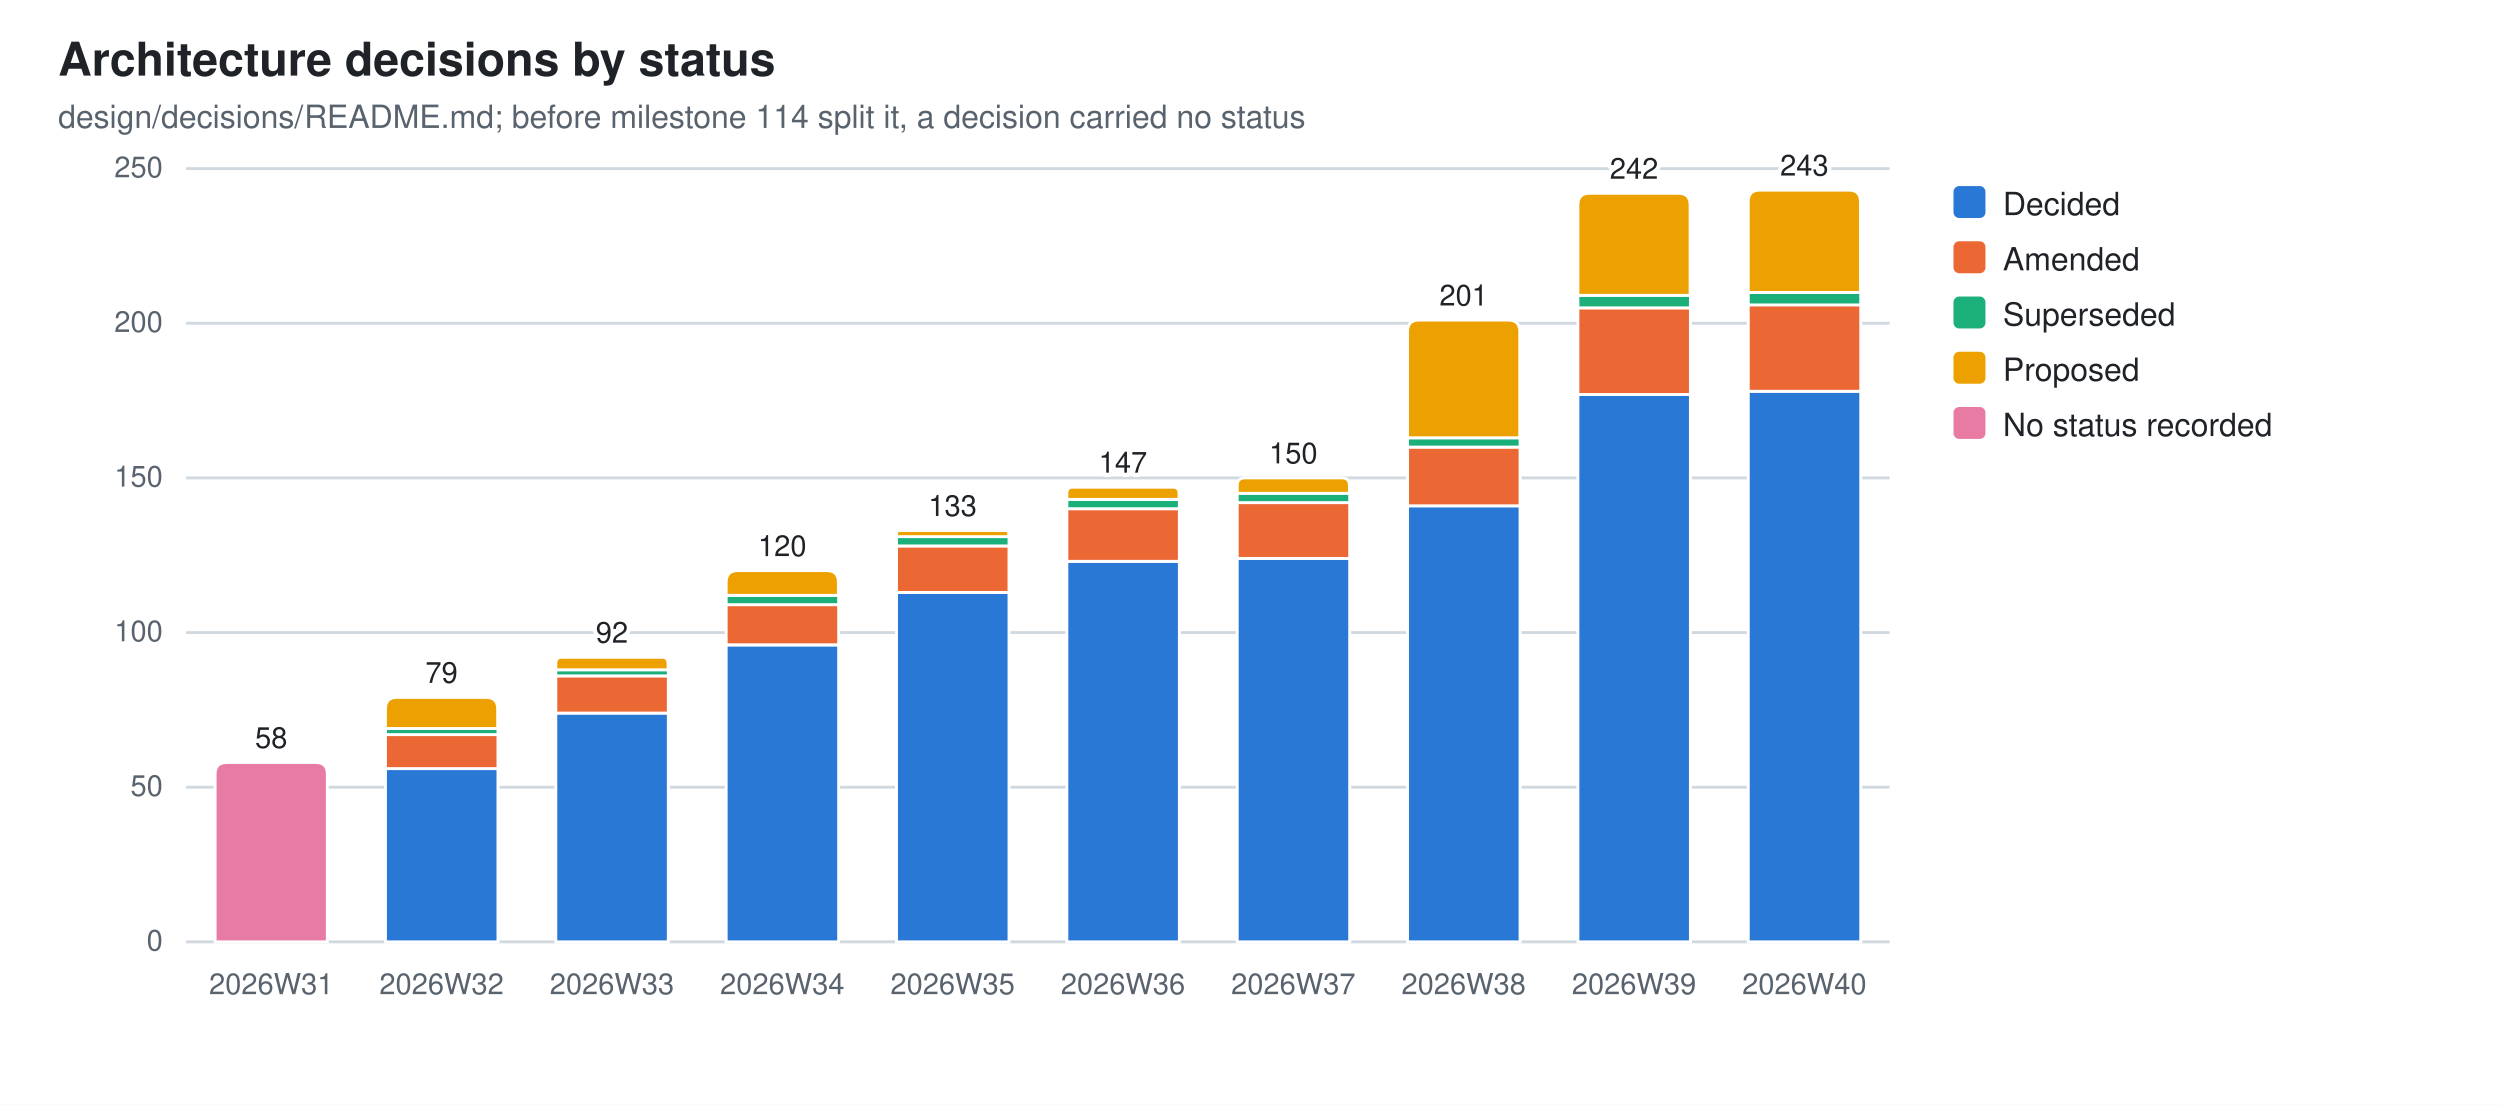
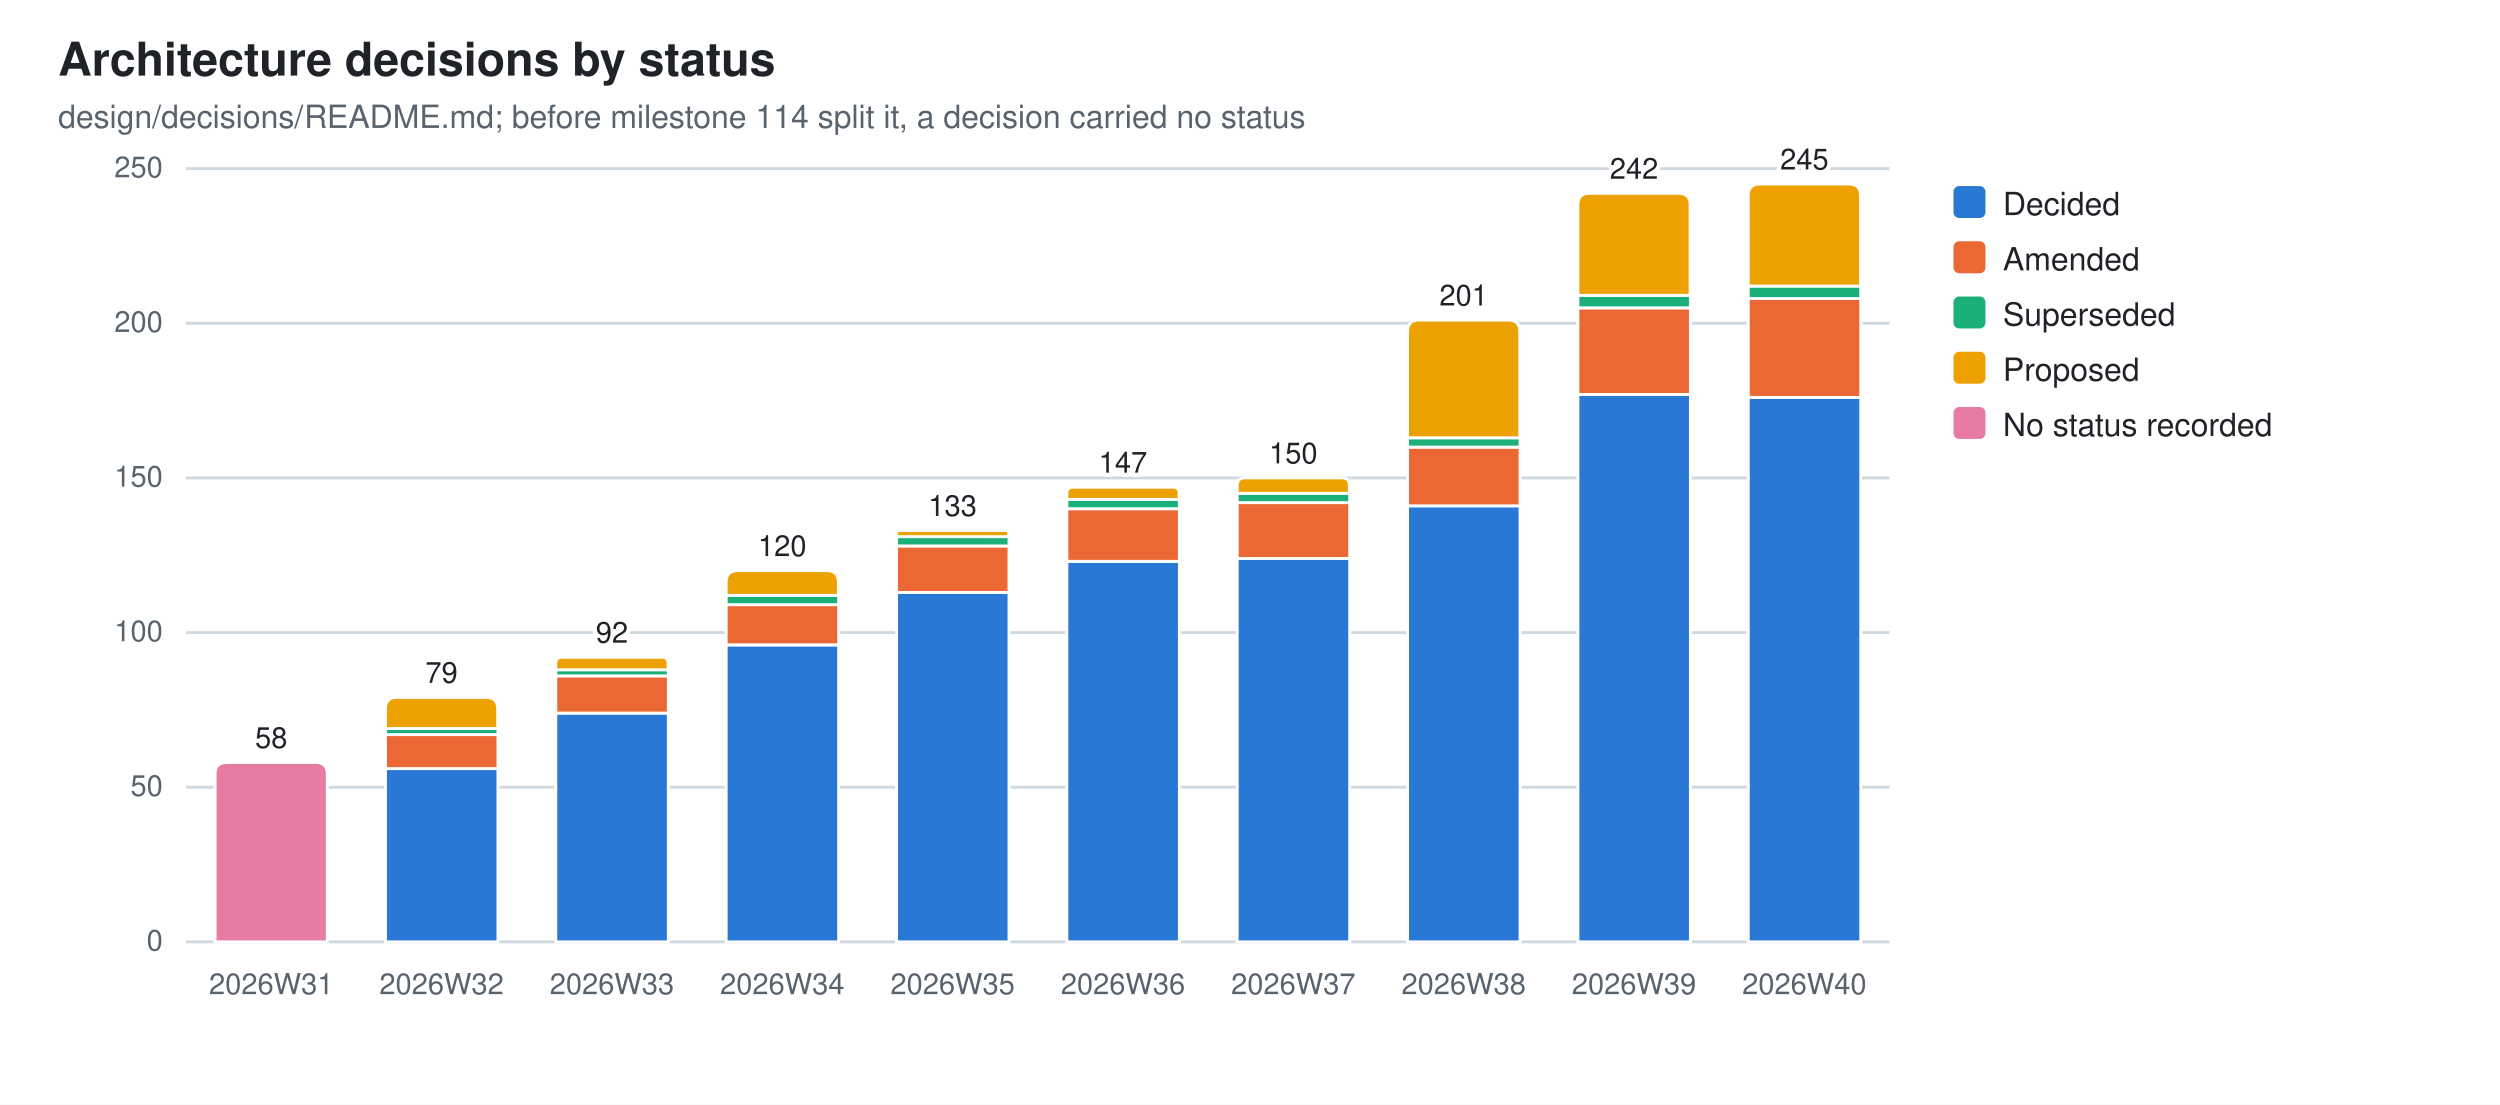
<svg xmlns="http://www.w3.org/2000/svg" width="860" height="380" viewBox="0 0 860 380" role="img" aria-label="Architecture decisions by status">
  <style>
  .bg{fill:#ffffff} .fg{fill:#1f2328} .mut{fill:#59636e} .grid{stroke:#d1d9e0}
  .seg{stroke:#ffffff;stroke-width:1}
  .val{paint-order:stroke;stroke:#ffffff;stroke-width:3px;stroke-linejoin:round}
  .s0{fill:#2a78d6}  .s1{fill:#eb6834}  .s2{fill:#1baf7a}  .s3{fill:#eda100}  .s4{fill:#e87ba4}
  @media (prefers-color-scheme: dark){
    .bg{fill:#0d1117} .fg{fill:#e6edf3} .mut{fill:#9198a1} .grid{stroke:#30363d}
    .seg{stroke:#0d1117} .val{stroke:#0d1117} .s0{fill:#3987e5} .s1{fill:#d95926} .s2{fill:#199e70} .s3{fill:#c98500} .s4{fill:#d55181}}
  text{font-family:-apple-system,BlinkMacSystemFont,"Segoe UI",Helvetica,Arial,sans-serif}
</style>
  <rect class="bg" width="860" height="380" />
  <text class="fg" x="20" y="26" font-size="16" font-weight="600">Architecture decisions by status</text>
  <text class="mut" x="20" y="44" font-size="11">design/decisions/README.md; before milestone 114 split it, a decision carried no status</text>
  <line class="grid" x1="64" y1="324.0" x2="650.0" y2="324.0" stroke-width="1" />
  <text class="mut" x="56" y="327.0" font-size="10" text-anchor="end">0</text>
  <line class="grid" x1="64" y1="270.8" x2="650.0" y2="270.8" stroke-width="1" />
  <text class="mut" x="56" y="273.8" font-size="10" text-anchor="end">50</text>
  <line class="grid" x1="64" y1="217.6" x2="650.0" y2="217.6" stroke-width="1" />
  <text class="mut" x="56" y="220.6" font-size="10" text-anchor="end">100</text>
  <line class="grid" x1="64" y1="164.4" x2="650.0" y2="164.4" stroke-width="1" />
  <text class="mut" x="56" y="167.4" font-size="10" text-anchor="end">150</text>
  <line class="grid" x1="64" y1="111.2" x2="650.0" y2="111.2" stroke-width="1" />
  <text class="mut" x="56" y="114.2" font-size="10" text-anchor="end">200</text>
  <line class="grid" x1="64" y1="58.0" x2="650.0" y2="58.0" stroke-width="1" />
  <text class="mut" x="56" y="61.0" font-size="10" text-anchor="end">250</text>
  <path class="seg s4" d="M74.0,324.0 V266.3 Q74.0,262.3 78.0,262.3 H108.6 Q112.6,262.3 112.6,266.3 V324.0 Z" />
  <text class="mut" x="93.3" y="342" font-size="10" text-anchor="middle">2026W31</text>
  <text class="fg val" x="93.3" y="257.3" font-size="10" text-anchor="middle">58</text>
  <rect class="seg s0" x="132.6" y="264.4" width="38.7" height="59.6" />
  <rect class="seg s1" x="132.6" y="252.7" width="38.7" height="11.7" />
  <rect class="seg s2" x="132.6" y="250.6" width="38.7" height="2.1" />
  <path class="seg s3" d="M132.6,250.6 V243.9 Q132.6,239.9 136.6,239.9 H167.2 Q171.2,239.9 171.2,243.9 V250.6 Z" />
  <text class="mut" x="151.9" y="342" font-size="10" text-anchor="middle">2026W32</text>
  <text class="fg val" x="151.9" y="234.9" font-size="10" text-anchor="middle">79</text>
  <rect class="seg s0" x="191.2" y="245.3" width="38.7" height="78.7" />
  <rect class="seg s1" x="191.2" y="232.5" width="38.7" height="12.8" />
  <rect class="seg s2" x="191.2" y="230.4" width="38.7" height="2.1" />
  <path class="seg s3" d="M191.2,230.4 V228.2 Q191.2,226.1 193.3,226.1 H227.7 Q229.8,226.1 229.8,228.2 V230.4 Z" />
  <text class="mut" x="210.5" y="342" font-size="10" text-anchor="middle">2026W33</text>
  <text class="fg val" x="210.5" y="221.1" font-size="10" text-anchor="middle">92</text>
  <rect class="seg s0" x="249.8" y="221.9" width="38.7" height="102.1" />
  <rect class="seg s1" x="249.8" y="208.0" width="38.7" height="13.8" />
  <rect class="seg s2" x="249.8" y="204.8" width="38.7" height="3.2" />
  <path class="seg s3" d="M249.8,204.8 V200.3 Q249.8,196.3 253.8,196.3 H284.4 Q288.4,196.3 288.4,200.3 V204.8 Z" />
  <text class="mut" x="269.1" y="342" font-size="10" text-anchor="middle">2026W34</text>
  <text class="fg val" x="269.1" y="191.3" font-size="10" text-anchor="middle">120</text>
  <rect class="seg s0" x="308.4" y="203.8" width="38.7" height="120.2" />
  <rect class="seg s1" x="308.4" y="187.8" width="38.7" height="16.0" />
  <rect class="seg s2" x="308.4" y="184.6" width="38.7" height="3.2" />
  <path class="seg s3" d="M308.4,184.6 V183.6 Q308.4,182.5 309.4,182.5 H346.0 Q347.0,182.5 347.0,183.6 V184.6 Z" />
  <text class="mut" x="327.7" y="342" font-size="10" text-anchor="middle">2026W35</text>
  <text class="fg val" x="327.7" y="177.5" font-size="10" text-anchor="middle">133</text>
  <rect class="seg s0" x="367.0" y="193.1" width="38.7" height="130.9" />
  <rect class="seg s1" x="367.0" y="175.0" width="38.7" height="18.1" />
  <rect class="seg s2" x="367.0" y="171.8" width="38.7" height="3.2" />
  <path class="seg s3" d="M367.0,171.8 V169.7 Q367.0,167.6 369.1,167.6 H403.5 Q405.6,167.6 405.6,169.7 V171.8 Z" />
  <text class="mut" x="386.3" y="342" font-size="10" text-anchor="middle">2026W36</text>
  <text class="fg val" x="386.3" y="162.6" font-size="10" text-anchor="middle">147</text>
  <rect class="seg s0" x="425.6" y="192.1" width="38.7" height="131.9" />
  <rect class="seg s1" x="425.6" y="172.9" width="38.7" height="19.2" />
  <rect class="seg s2" x="425.6" y="169.7" width="38.7" height="3.2" />
  <path class="seg s3" d="M425.6,169.7 V167.1 Q425.6,164.4 428.2,164.4 H461.6 Q464.2,164.4 464.2,167.1 V169.7 Z" />
  <text class="mut" x="444.9" y="342" font-size="10" text-anchor="middle">2026W37</text>
  <text class="fg val" x="444.9" y="159.4" font-size="10" text-anchor="middle">150</text>
  <rect class="seg s0" x="484.2" y="174.0" width="38.7" height="150.0" />
  <rect class="seg s1" x="484.2" y="153.8" width="38.7" height="20.2" />
  <rect class="seg s2" x="484.2" y="150.6" width="38.7" height="3.2" />
  <path class="seg s3" d="M484.2,150.6 V114.1 Q484.2,110.1 488.2,110.1 H518.8 Q522.8,110.1 522.8,114.1 V150.6 Z" />
  <text class="mut" x="503.5" y="342" font-size="10" text-anchor="middle">2026W38</text>
  <text class="fg val" x="503.5" y="105.1" font-size="10" text-anchor="middle">201</text>
  <rect class="seg s0" x="542.8" y="135.7" width="38.7" height="188.3" />
  <rect class="seg s1" x="542.8" y="105.9" width="38.7" height="29.8" />
  <rect class="seg s2" x="542.8" y="101.6" width="38.7" height="4.3" />
  <path class="seg s3" d="M542.8,101.6 V70.5 Q542.8,66.5 546.8,66.5 H577.4 Q581.4,66.5 581.4,70.5 V101.6 Z" />
  <text class="mut" x="562.1" y="342" font-size="10" text-anchor="middle">2026W39</text>
  <text class="fg val" x="562.1" y="61.5" font-size="10" text-anchor="middle">242</text>
-   <rect class="seg s0" x="601.4" y="134.6" width="38.7" height="189.4" />
-   <rect class="seg s1" x="601.4" y="104.8" width="38.7" height="29.8" />
-   <rect class="seg s2" x="601.4" y="100.6" width="38.7" height="4.3" />
-   <path class="seg s3" d="M601.4,100.6 V69.4 Q601.4,65.4 605.4,65.4 H636.0 Q640.0,65.4 640.0,69.4 V100.6 Z" />
+   <rect class="seg s0" x="601.4" y="136.7" width="38.7" height="187.3" />
+   <rect class="seg s1" x="601.4" y="102.7" width="38.7" height="34.0" />
+   <rect class="seg s2" x="601.4" y="98.4" width="38.7" height="4.3" />
+   <path class="seg s3" d="M601.4,98.4 V67.3 Q601.4,63.3 605.4,63.3 H636.0 Q640.0,63.3 640.0,67.3 V98.4 Z" />
  <text class="mut" x="620.7" y="342" font-size="10" text-anchor="middle">2026W40</text>
-   <text class="fg val" x="620.7" y="60.4" font-size="10" text-anchor="middle">243</text>
+   <text class="fg val" x="620.7" y="58.3" font-size="10" text-anchor="middle">245</text>
  <rect class="s0" x="672" y="64" width="11" height="11" rx="2" />
  <text class="fg" y="74" font-size="11">
    <tspan x="689" dy="0">Decided</tspan>
  </text>
  <rect class="s1" x="672" y="83" width="11" height="11" rx="2" />
  <text class="fg" y="93" font-size="11">
    <tspan x="689" dy="0">Amended</tspan>
  </text>
  <rect class="s2" x="672" y="102" width="11" height="11" rx="2" />
  <text class="fg" y="112" font-size="11">
    <tspan x="689" dy="0">Superseded</tspan>
  </text>
  <rect class="s3" x="672" y="121" width="11" height="11" rx="2" />
  <text class="fg" y="131" font-size="11">
    <tspan x="689" dy="0">Proposed</tspan>
  </text>
  <rect class="s4" x="672" y="140" width="11" height="11" rx="2" />
  <text class="fg" y="150" font-size="11">
    <tspan x="689" dy="0">No status recorded</tspan>
  </text>
</svg>
